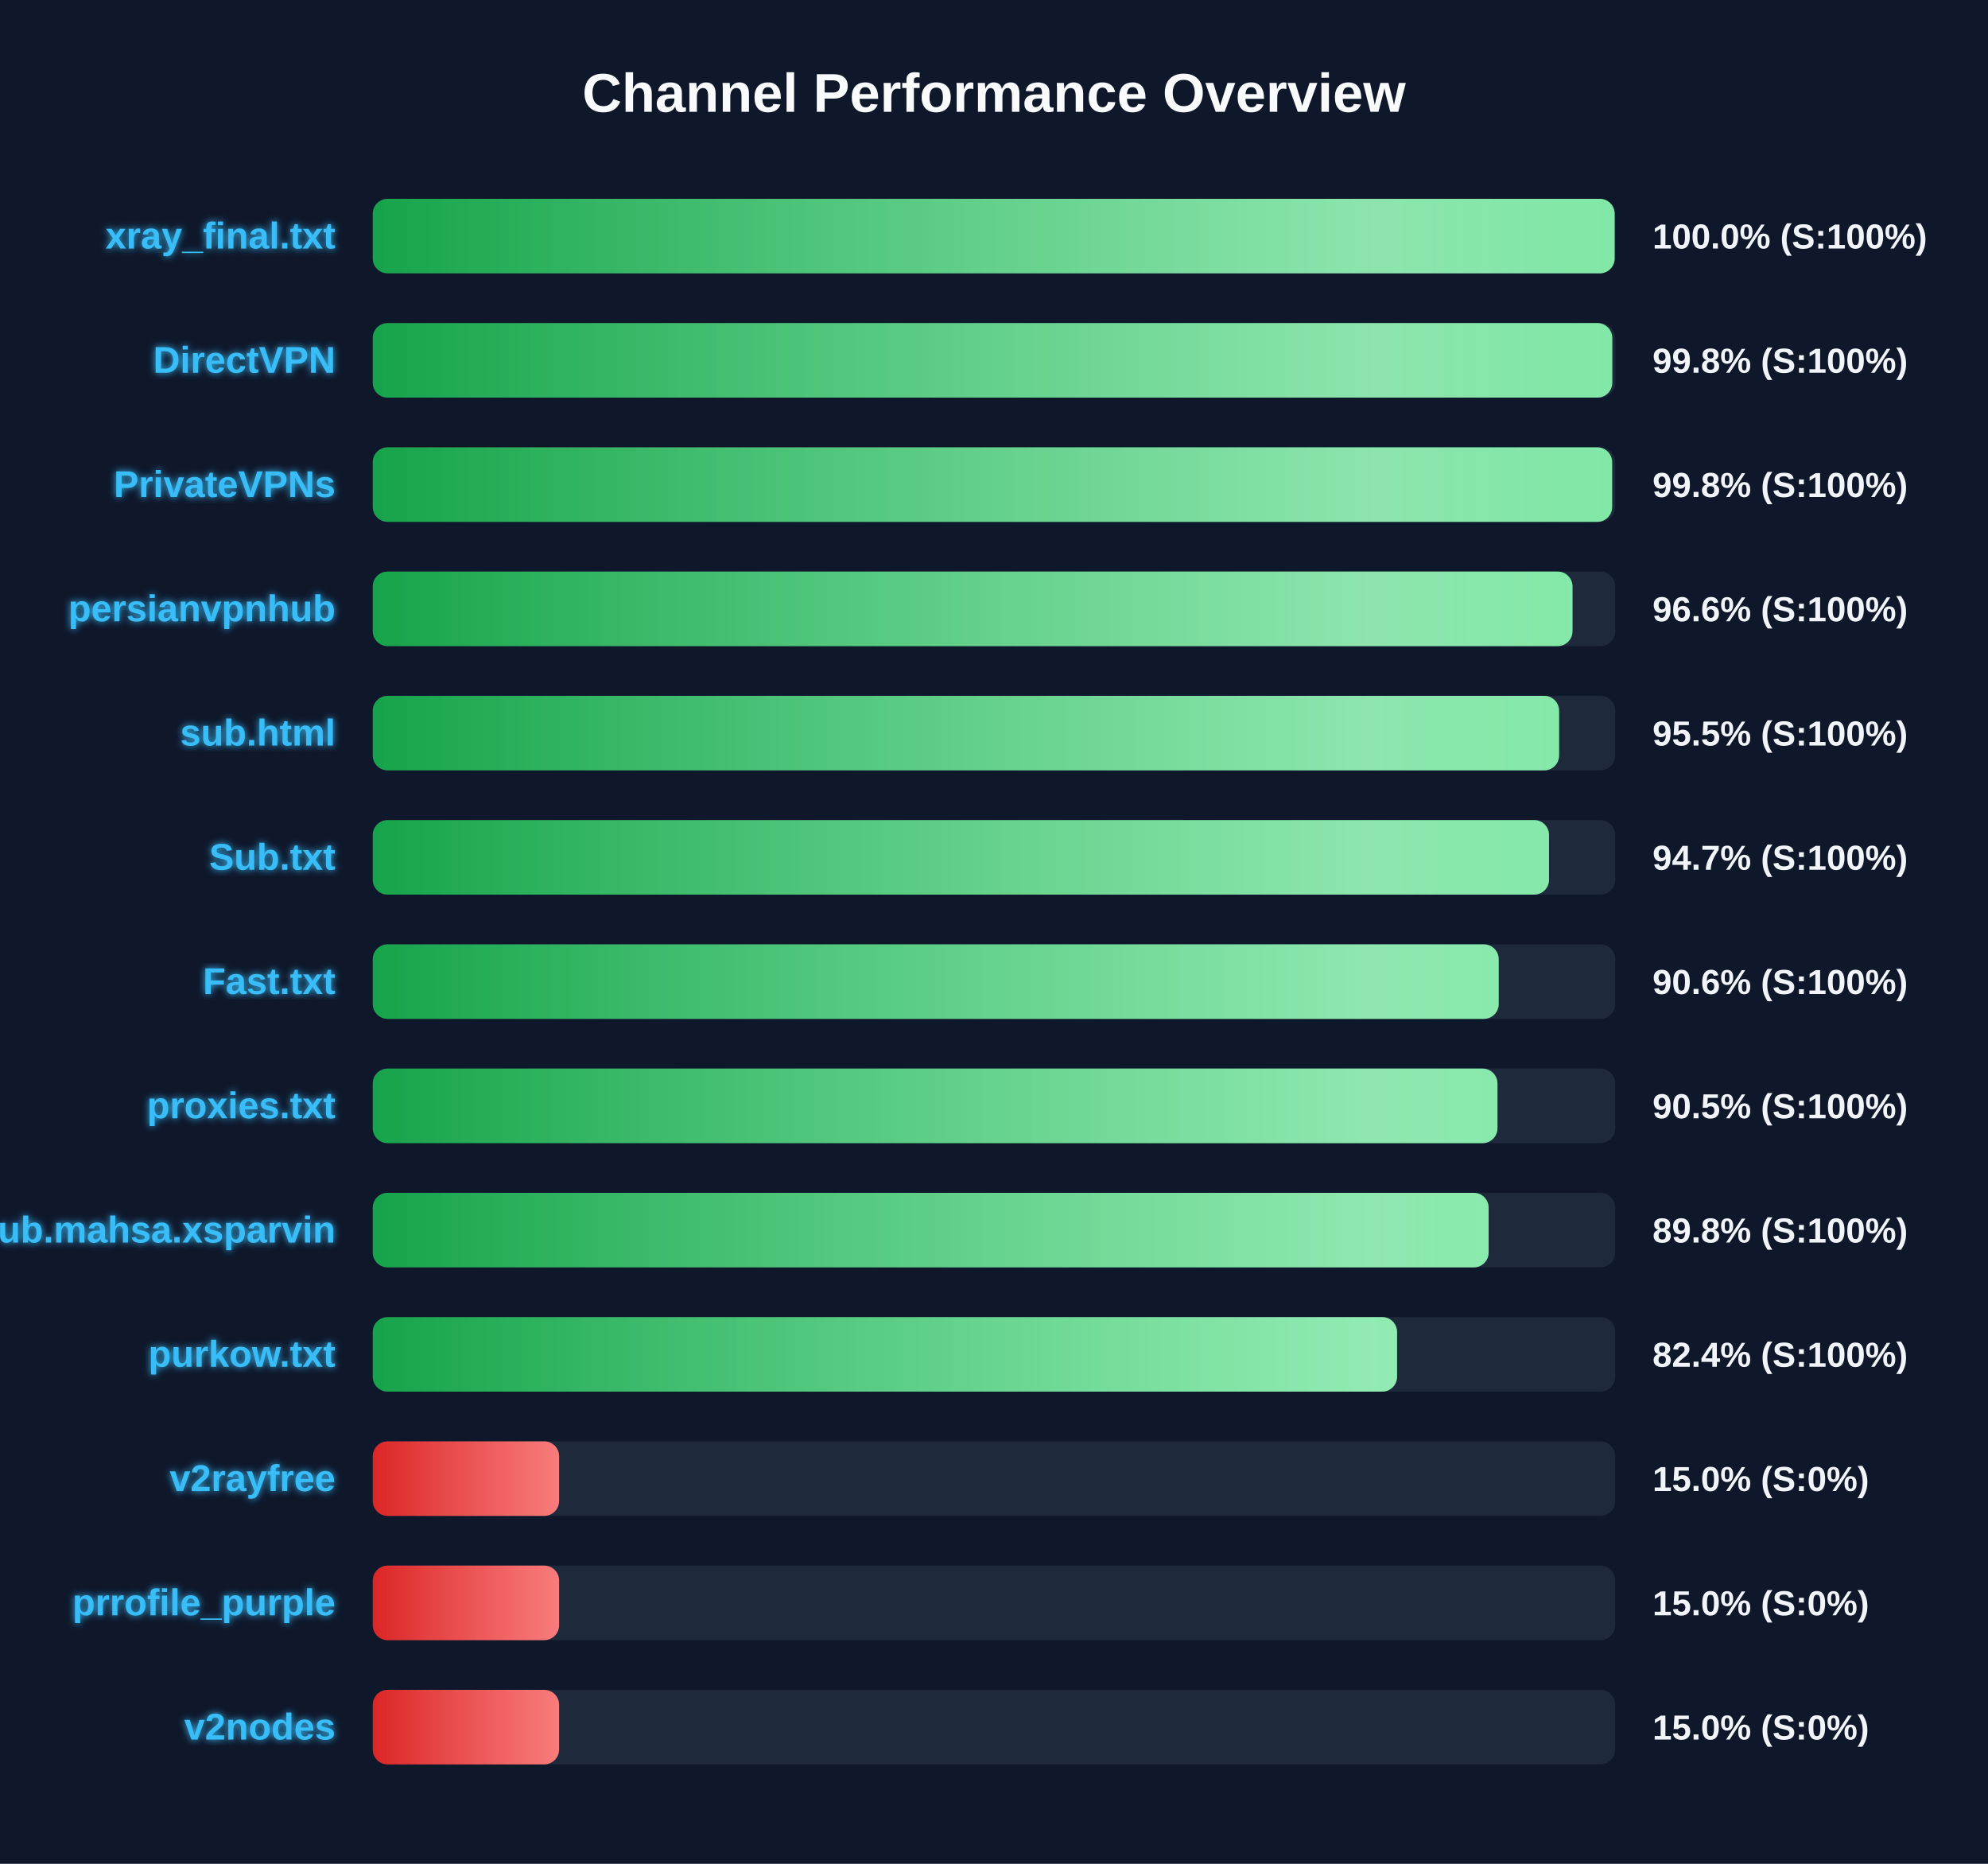
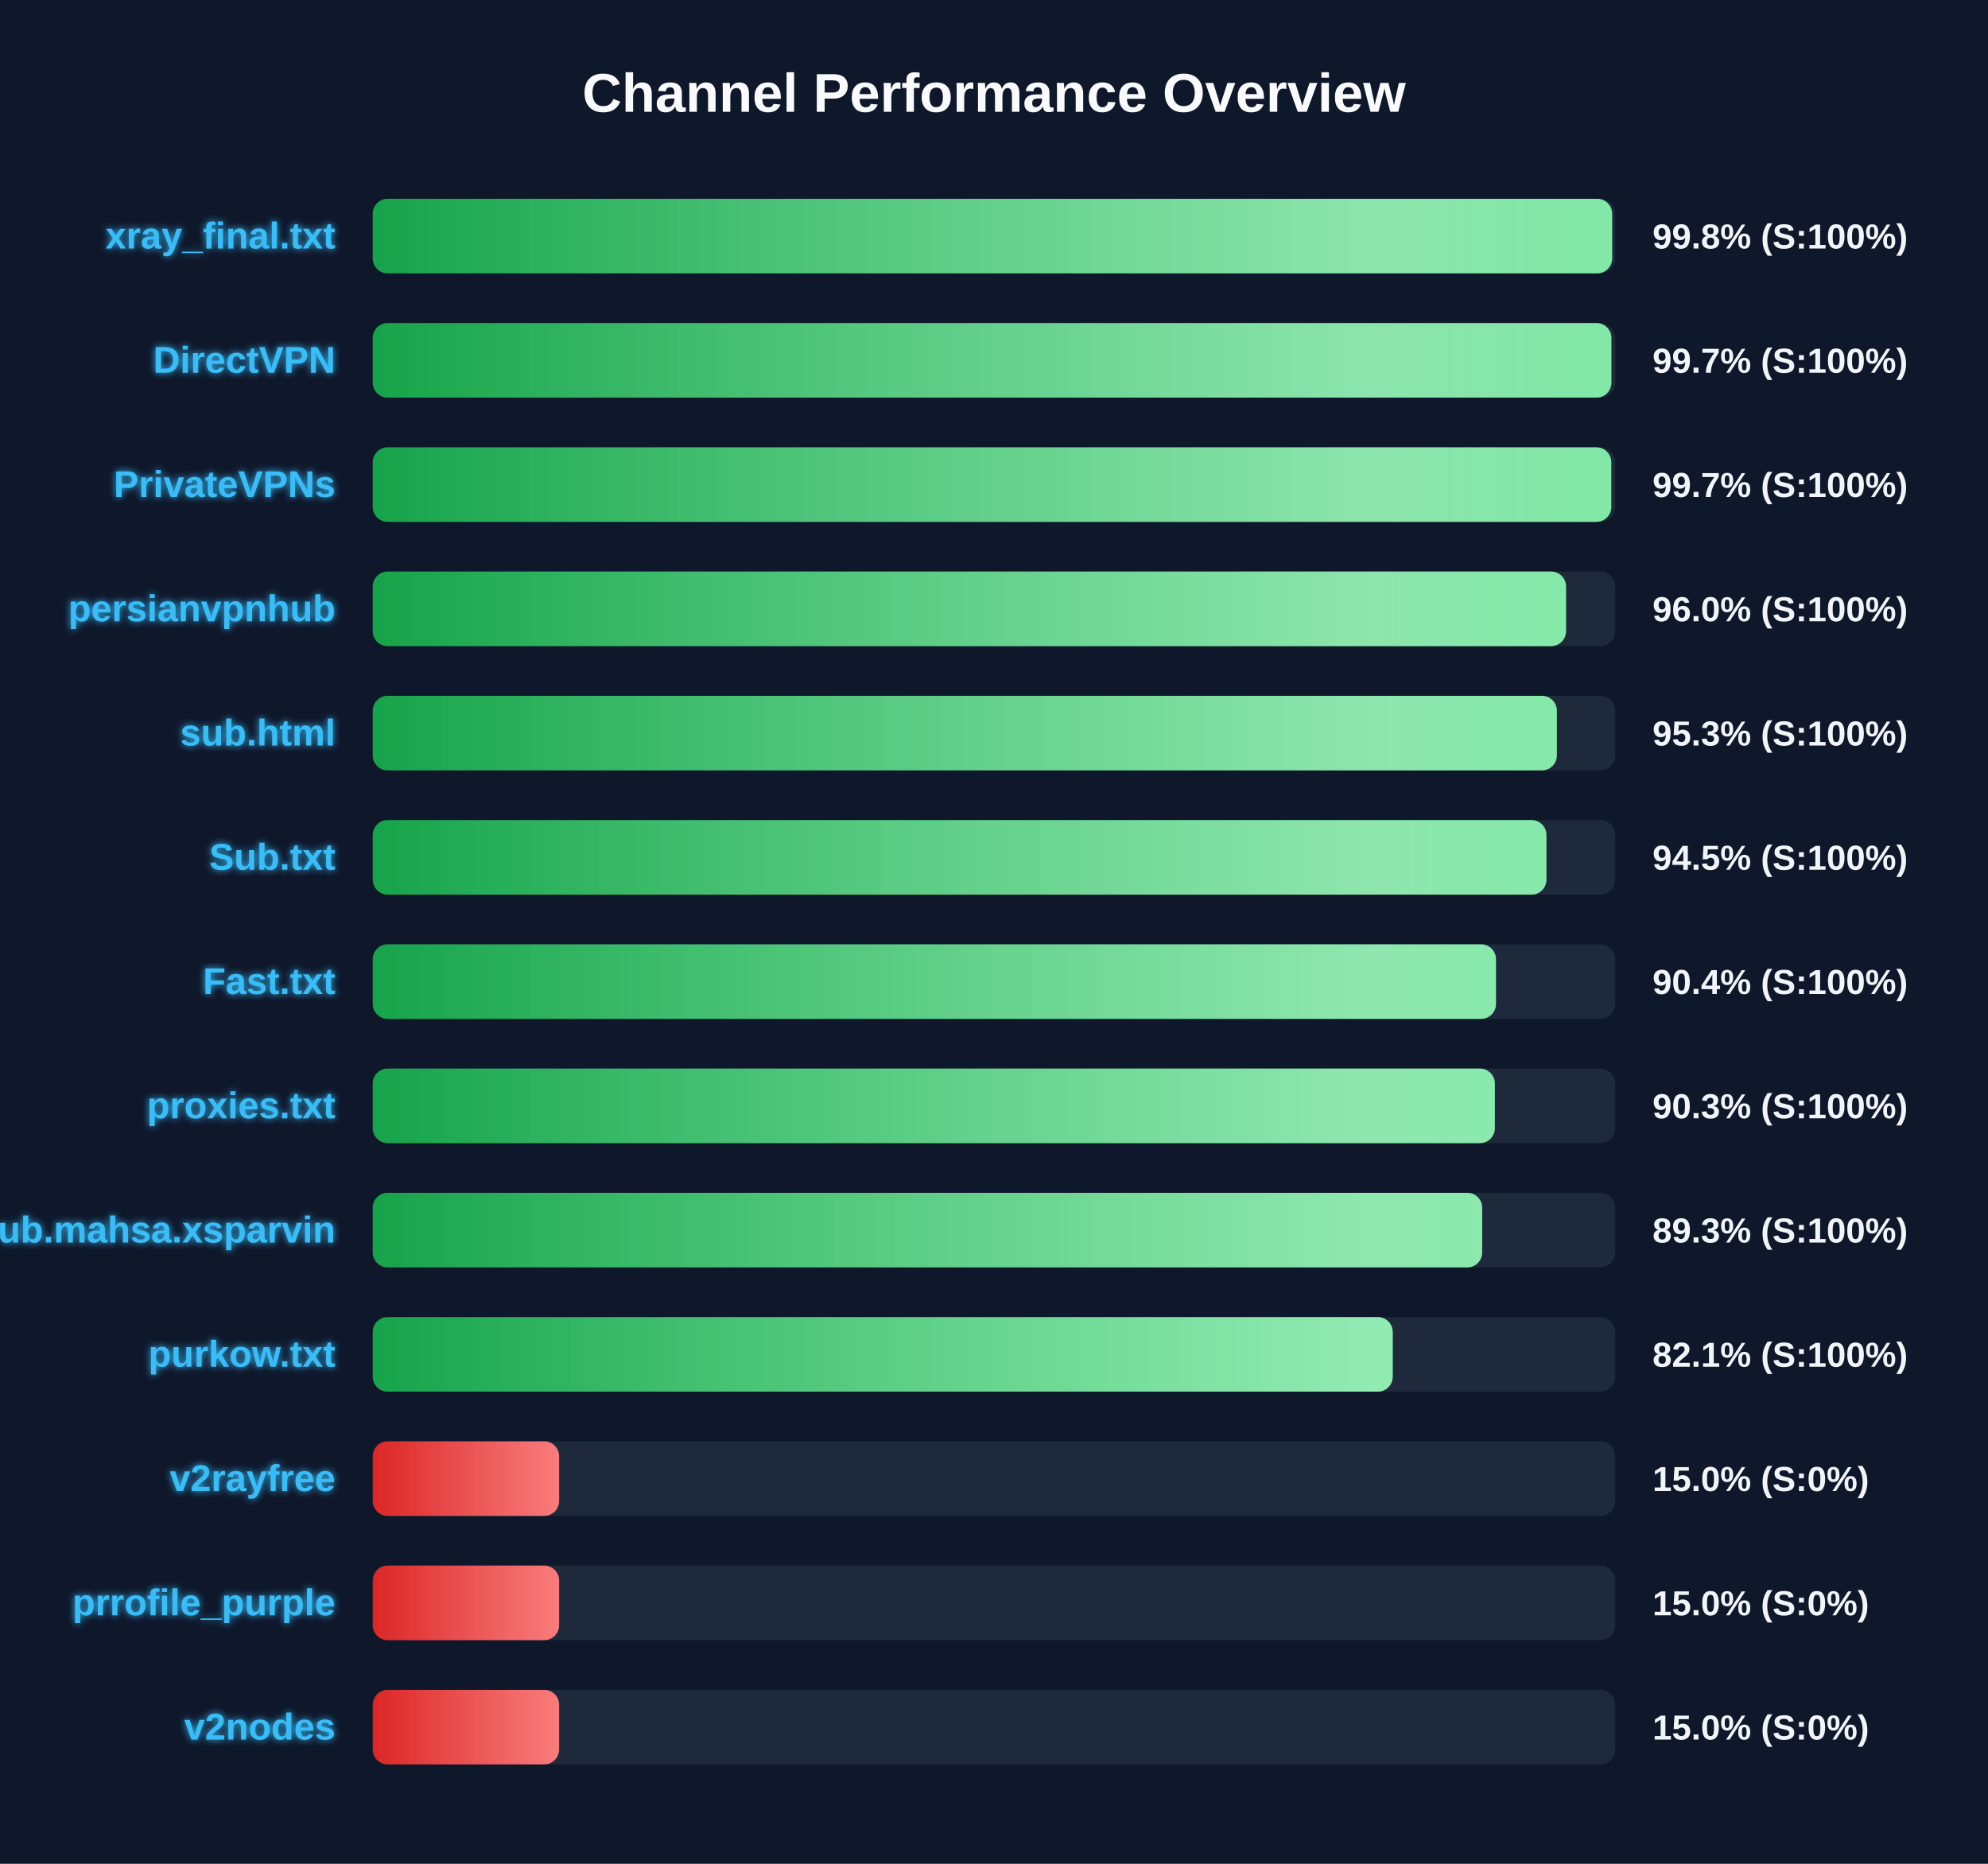
<svg xmlns="http://www.w3.org/2000/svg" width="800" height="750" version="1.1">
  <defs>
    <linearGradient id="grad-green" x1="0%" y1="0%" x2="100%" y2="0%">
      <stop offset="0%" stop-color="#16a34a" />
      <stop offset="100%" stop-color="#4ade80" />
    </linearGradient>
    <linearGradient id="grad-yellow" x1="0%" y1="0%" x2="100%" y2="0%">
      <stop offset="0%" stop-color="#ca8a04" />
      <stop offset="100%" stop-color="#fde047" />
    </linearGradient>
    <linearGradient id="grad-red" x1="0%" y1="0%" x2="100%" y2="0%">
      <stop offset="0%" stop-color="#dc2626" />
      <stop offset="100%" stop-color="#f87171" />
    </linearGradient>
    <linearGradient id="shimmer" x1="0%" y1="0%" x2="100%" y2="0%">
      <stop offset="0%" stop-color="rgba(255,255,255,0)" />
      <stop offset="50%" stop-color="rgba(255,255,255,0.4)" />
      <stop offset="100%" stop-color="rgba(255,255,255,0)" />
    </linearGradient>
    <filter id="glow" x="-20%" y="-20%" width="140%" height="140%">
      <feGaussianBlur stdDeviation="1.5" result="blur" />
      <feComposite in="SourceGraphic" in2="blur" operator="over" />
    </filter>
  </defs>
  <style>
        .bg-rect { fill: #0f172a; }
        .title { font: bold 22px 'Segoe UI', Arial, sans-serif; fill: #f8fafc; }
        .row { font: bold 15px 'Segoe UI', Arial, sans-serif; fill: #38bdf8; filter: url(#glow); }
        .score { font: bold 14px 'Segoe UI', Arial, sans-serif; fill: #f1f5f9; }
        @keyframes shimmer-anim {
            0% { transform: translateX(-100%); }
            100% { transform: translateX(200%); }
        }
        .shimmer-rect {
            animation: shimmer-anim 2.5s infinite linear;
        }
    </style>
  <rect width="100%" height="100%" class="bg-rect" />
  <text x="400" y="45" text-anchor="middle" class="title">Channel Performance Overview</text>
  <rect x="150" y="80" width="500" height="30" fill="#1e293b" rx="6" />
  <clipPath id="clip-0">
-     <rect x="150" y="80" width="499.75" height="30" rx="6" />
+     <rect x="150" y="80" width="498.75" height="30" rx="6" />
  </clipPath>
-   <rect x="150" y="80" width="499.75" height="30" fill="url(#grad-green)" rx="6" />
+   <rect x="150" y="80" width="498.75" height="30" fill="url(#grad-green)" rx="6" />
  <g clip-path="url(#clip-0)">
    <rect x="150" y="80" width="100%" height="30" fill="url(#shimmer)" class="shimmer-rect" />
  </g>
  <text x="135" y="100" text-anchor="end" class="row">xray_final.txt</text>
-   <text x="665" y="100" text-anchor="start" class="score">100.0% (S:100%)</text>
+   <text x="665" y="100" text-anchor="start" class="score">99.8% (S:100%)</text>
  <rect x="150" y="130" width="500" height="30" fill="#1e293b" rx="6" />
  <clipPath id="clip-1">
-     <rect x="150" y="130" width="498.8" height="30" rx="6" />
+     <rect x="150" y="130" width="498.45" height="30" rx="6" />
  </clipPath>
-   <rect x="150" y="130" width="498.8" height="30" fill="url(#grad-green)" rx="6" />
+   <rect x="150" y="130" width="498.45" height="30" fill="url(#grad-green)" rx="6" />
  <g clip-path="url(#clip-1)">
    <rect x="150" y="130" width="100%" height="30" fill="url(#shimmer)" class="shimmer-rect" />
  </g>
  <text x="135" y="150" text-anchor="end" class="row">DirectVPN</text>
-   <text x="665" y="150" text-anchor="start" class="score">99.8% (S:100%)</text>
+   <text x="665" y="150" text-anchor="start" class="score">99.7% (S:100%)</text>
  <rect x="150" y="180" width="500" height="30" fill="#1e293b" rx="6" />
  <clipPath id="clip-2">
-     <rect x="150" y="180" width="498.75" height="30" rx="6" />
+     <rect x="150" y="180" width="498.4" height="30" rx="6" />
  </clipPath>
-   <rect x="150" y="180" width="498.75" height="30" fill="url(#grad-green)" rx="6" />
+   <rect x="150" y="180" width="498.4" height="30" fill="url(#grad-green)" rx="6" />
  <g clip-path="url(#clip-2)">
    <rect x="150" y="180" width="100%" height="30" fill="url(#shimmer)" class="shimmer-rect" />
  </g>
  <text x="135" y="200" text-anchor="end" class="row">PrivateVPNs</text>
-   <text x="665" y="200" text-anchor="start" class="score">99.8% (S:100%)</text>
+   <text x="665" y="200" text-anchor="start" class="score">99.7% (S:100%)</text>
  <rect x="150" y="230" width="500" height="30" fill="#1e293b" rx="6" />
  <clipPath id="clip-3">
-     <rect x="150" y="230" width="482.8" height="30" rx="6" />
+     <rect x="150" y="230" width="480.2" height="30" rx="6" />
  </clipPath>
-   <rect x="150" y="230" width="482.8" height="30" fill="url(#grad-green)" rx="6" />
+   <rect x="150" y="230" width="480.2" height="30" fill="url(#grad-green)" rx="6" />
  <g clip-path="url(#clip-3)">
    <rect x="150" y="230" width="100%" height="30" fill="url(#shimmer)" class="shimmer-rect" />
  </g>
  <text x="135" y="250" text-anchor="end" class="row">persianvpnhub</text>
-   <text x="665" y="250" text-anchor="start" class="score">96.6% (S:100%)</text>
+   <text x="665" y="250" text-anchor="start" class="score">96.0% (S:100%)</text>
  <rect x="150" y="280" width="500" height="30" fill="#1e293b" rx="6" />
  <clipPath id="clip-4">
-     <rect x="150" y="280" width="477.4" height="30" rx="6" />
+     <rect x="150" y="280" width="476.5" height="30" rx="6" />
  </clipPath>
-   <rect x="150" y="280" width="477.4" height="30" fill="url(#grad-green)" rx="6" />
+   <rect x="150" y="280" width="476.5" height="30" fill="url(#grad-green)" rx="6" />
  <g clip-path="url(#clip-4)">
    <rect x="150" y="280" width="100%" height="30" fill="url(#shimmer)" class="shimmer-rect" />
  </g>
  <text x="135" y="300" text-anchor="end" class="row">sub.html</text>
-   <text x="665" y="300" text-anchor="start" class="score">95.5% (S:100%)</text>
+   <text x="665" y="300" text-anchor="start" class="score">95.3% (S:100%)</text>
  <rect x="150" y="330" width="500" height="30" fill="#1e293b" rx="6" />
  <clipPath id="clip-5">
-     <rect x="150" y="330" width="473.35" height="30" rx="6" />
+     <rect x="150" y="330" width="472.3" height="30" rx="6" />
  </clipPath>
-   <rect x="150" y="330" width="473.35" height="30" fill="url(#grad-green)" rx="6" />
+   <rect x="150" y="330" width="472.3" height="30" fill="url(#grad-green)" rx="6" />
  <g clip-path="url(#clip-5)">
    <rect x="150" y="330" width="100%" height="30" fill="url(#shimmer)" class="shimmer-rect" />
  </g>
  <text x="135" y="350" text-anchor="end" class="row">Sub.txt</text>
-   <text x="665" y="350" text-anchor="start" class="score">94.7% (S:100%)</text>
+   <text x="665" y="350" text-anchor="start" class="score">94.5% (S:100%)</text>
  <rect x="150" y="380" width="500" height="30" fill="#1e293b" rx="6" />
  <clipPath id="clip-6">
-     <rect x="150" y="380" width="453.1" height="30" rx="6" />
+     <rect x="150" y="380" width="452.0" height="30" rx="6" />
  </clipPath>
-   <rect x="150" y="380" width="453.1" height="30" fill="url(#grad-green)" rx="6" />
+   <rect x="150" y="380" width="452.0" height="30" fill="url(#grad-green)" rx="6" />
  <g clip-path="url(#clip-6)">
    <rect x="150" y="380" width="100%" height="30" fill="url(#shimmer)" class="shimmer-rect" />
  </g>
  <text x="135" y="400" text-anchor="end" class="row">Fast.txt</text>
-   <text x="665" y="400" text-anchor="start" class="score">90.6% (S:100%)</text>
+   <text x="665" y="400" text-anchor="start" class="score">90.4% (S:100%)</text>
  <rect x="150" y="430" width="500" height="30" fill="#1e293b" rx="6" />
  <clipPath id="clip-7">
-     <rect x="150" y="430" width="452.6" height="30" rx="6" />
+     <rect x="150" y="430" width="451.55" height="30" rx="6" />
  </clipPath>
-   <rect x="150" y="430" width="452.6" height="30" fill="url(#grad-green)" rx="6" />
+   <rect x="150" y="430" width="451.55" height="30" fill="url(#grad-green)" rx="6" />
  <g clip-path="url(#clip-7)">
    <rect x="150" y="430" width="100%" height="30" fill="url(#shimmer)" class="shimmer-rect" />
  </g>
  <text x="135" y="450" text-anchor="end" class="row">proxies.txt</text>
-   <text x="665" y="450" text-anchor="start" class="score">90.5% (S:100%)</text>
+   <text x="665" y="450" text-anchor="start" class="score">90.3% (S:100%)</text>
  <rect x="150" y="480" width="500" height="30" fill="#1e293b" rx="6" />
  <clipPath id="clip-8">
-     <rect x="150" y="480" width="449.05" height="30" rx="6" />
+     <rect x="150" y="480" width="446.45" height="30" rx="6" />
  </clipPath>
-   <rect x="150" y="480" width="449.05" height="30" fill="url(#grad-green)" rx="6" />
+   <rect x="150" y="480" width="446.45" height="30" fill="url(#grad-green)" rx="6" />
  <g clip-path="url(#clip-8)">
    <rect x="150" y="480" width="100%" height="30" fill="url(#shimmer)" class="shimmer-rect" />
  </g>
  <text x="135" y="500" text-anchor="end" class="row">Sub.mahsa.xsparvin</text>
-   <text x="665" y="500" text-anchor="start" class="score">89.8% (S:100%)</text>
+   <text x="665" y="500" text-anchor="start" class="score">89.3% (S:100%)</text>
  <rect x="150" y="530" width="500" height="30" fill="#1e293b" rx="6" />
  <clipPath id="clip-9">
-     <rect x="150" y="530" width="412.2" height="30" rx="6" />
+     <rect x="150" y="530" width="410.45" height="30" rx="6" />
  </clipPath>
-   <rect x="150" y="530" width="412.2" height="30" fill="url(#grad-green)" rx="6" />
+   <rect x="150" y="530" width="410.45" height="30" fill="url(#grad-green)" rx="6" />
  <g clip-path="url(#clip-9)">
    <rect x="150" y="530" width="100%" height="30" fill="url(#shimmer)" class="shimmer-rect" />
  </g>
  <text x="135" y="550" text-anchor="end" class="row">purkow.txt</text>
-   <text x="665" y="550" text-anchor="start" class="score">82.4% (S:100%)</text>
+   <text x="665" y="550" text-anchor="start" class="score">82.1% (S:100%)</text>
  <rect x="150" y="580" width="500" height="30" fill="#1e293b" rx="6" />
  <clipPath id="clip-10">
    <rect x="150" y="580" width="75.0" height="30" rx="6" />
  </clipPath>
  <rect x="150" y="580" width="75.0" height="30" fill="url(#grad-red)" rx="6" />
  <g clip-path="url(#clip-10)">
    <rect x="150" y="580" width="100%" height="30" fill="url(#shimmer)" class="shimmer-rect" />
  </g>
  <text x="135" y="600" text-anchor="end" class="row">v2rayfree</text>
  <text x="665" y="600" text-anchor="start" class="score">15.0% (S:0%)</text>
  <rect x="150" y="630" width="500" height="30" fill="#1e293b" rx="6" />
  <clipPath id="clip-11">
    <rect x="150" y="630" width="75.0" height="30" rx="6" />
  </clipPath>
  <rect x="150" y="630" width="75.0" height="30" fill="url(#grad-red)" rx="6" />
  <g clip-path="url(#clip-11)">
    <rect x="150" y="630" width="100%" height="30" fill="url(#shimmer)" class="shimmer-rect" />
  </g>
  <text x="135" y="650" text-anchor="end" class="row">prrofile_purple</text>
  <text x="665" y="650" text-anchor="start" class="score">15.0% (S:0%)</text>
  <rect x="150" y="680" width="500" height="30" fill="#1e293b" rx="6" />
  <clipPath id="clip-12">
    <rect x="150" y="680" width="75.0" height="30" rx="6" />
  </clipPath>
  <rect x="150" y="680" width="75.0" height="30" fill="url(#grad-red)" rx="6" />
  <g clip-path="url(#clip-12)">
    <rect x="150" y="680" width="100%" height="30" fill="url(#shimmer)" class="shimmer-rect" />
  </g>
  <text x="135" y="700" text-anchor="end" class="row">v2nodes</text>
  <text x="665" y="700" text-anchor="start" class="score">15.0% (S:0%)</text>
</svg>
